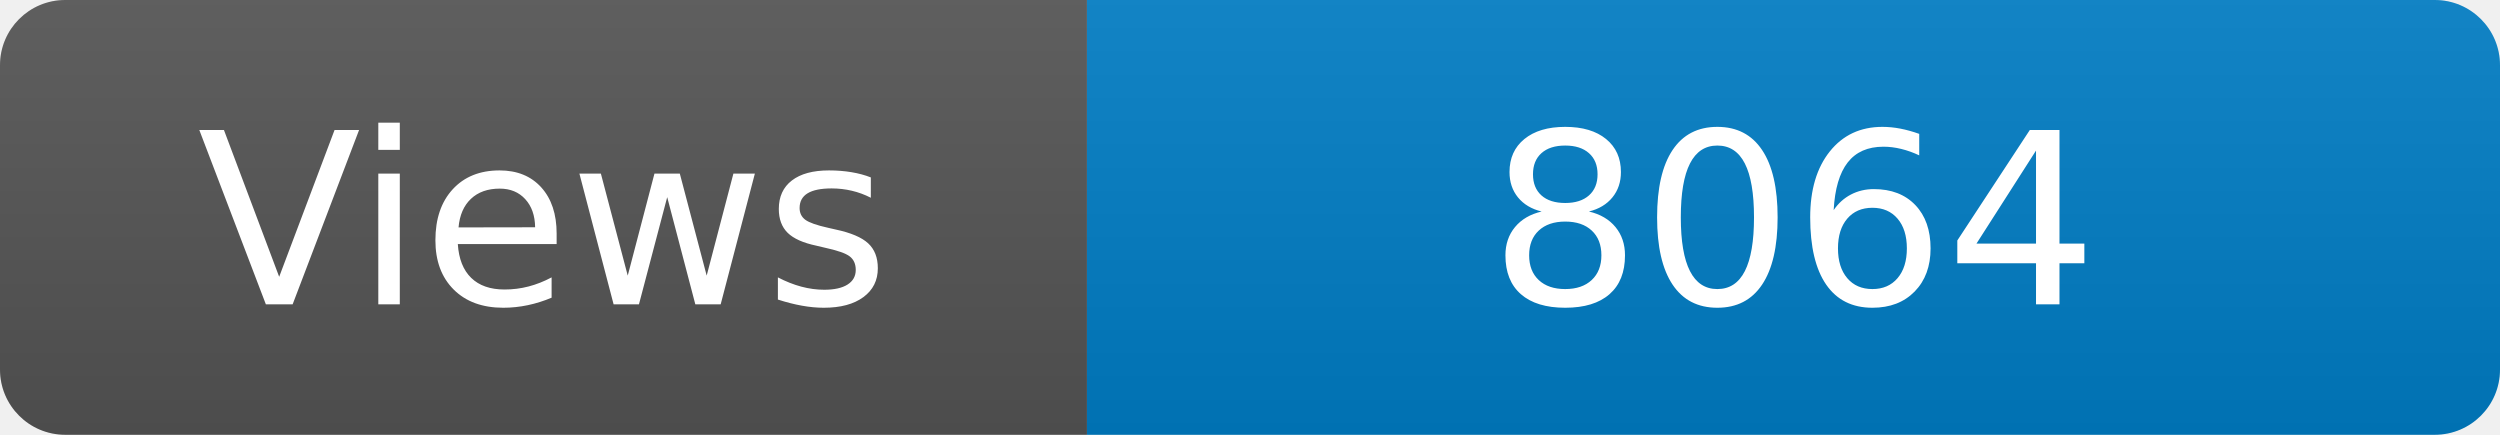
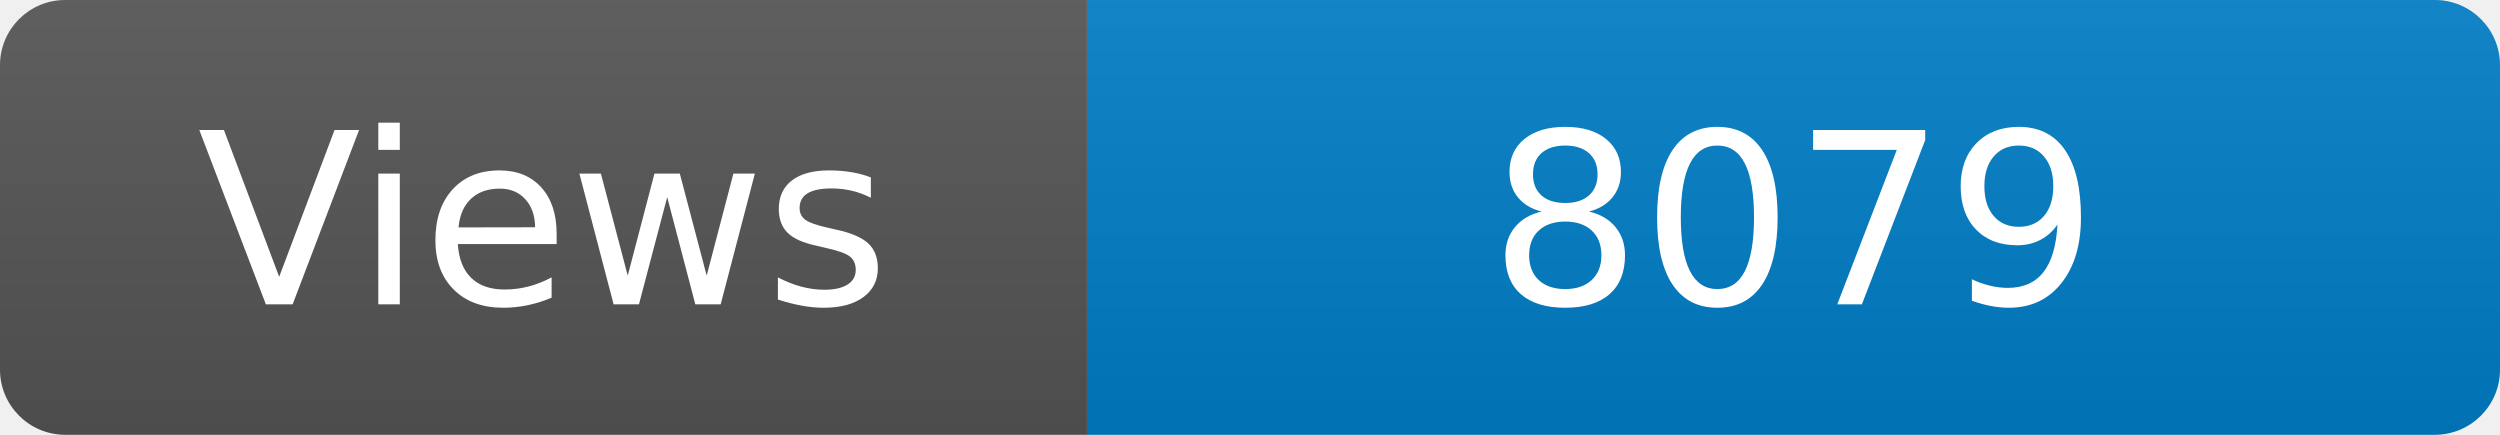
<svg xmlns="http://www.w3.org/2000/svg" width="115" height="20" role="img" aria-label="Maintained?: yes">
  <linearGradient id="s" x2="0" y2="100%">
    <stop offset="0" stop-color="#bbb" stop-opacity=".1" />
    <stop offset="1" stop-opacity=".1" />
  </linearGradient>
  <clipPath id="r">
    <rect width="115" height="20" rx="3" fill="#fff" />
  </clipPath>
  <g clip-path="url(#r)">
    <rect width="50" height="20" fill="#555" />
    <rect x="50" width="160" height="20" fill="#007ec6" />
    <rect width="115" height="20" fill="url(#s)" />
  </g>
  <g fill="#fff" text-anchor="middle" font-family="Verdana,Geneva,DejaVu Sans,sans-serif" font-size="110">
    <text x="250" y="140" transform="scale(.1)" fill="#fff">Views</text>
-     <text x="825" y="140" transform="scale(.1)" fill="#fff">8064</text>
+     <text x="825" y="140" transform="scale(.1)" fill="#fff">8079</text>
  </g>
</svg>
